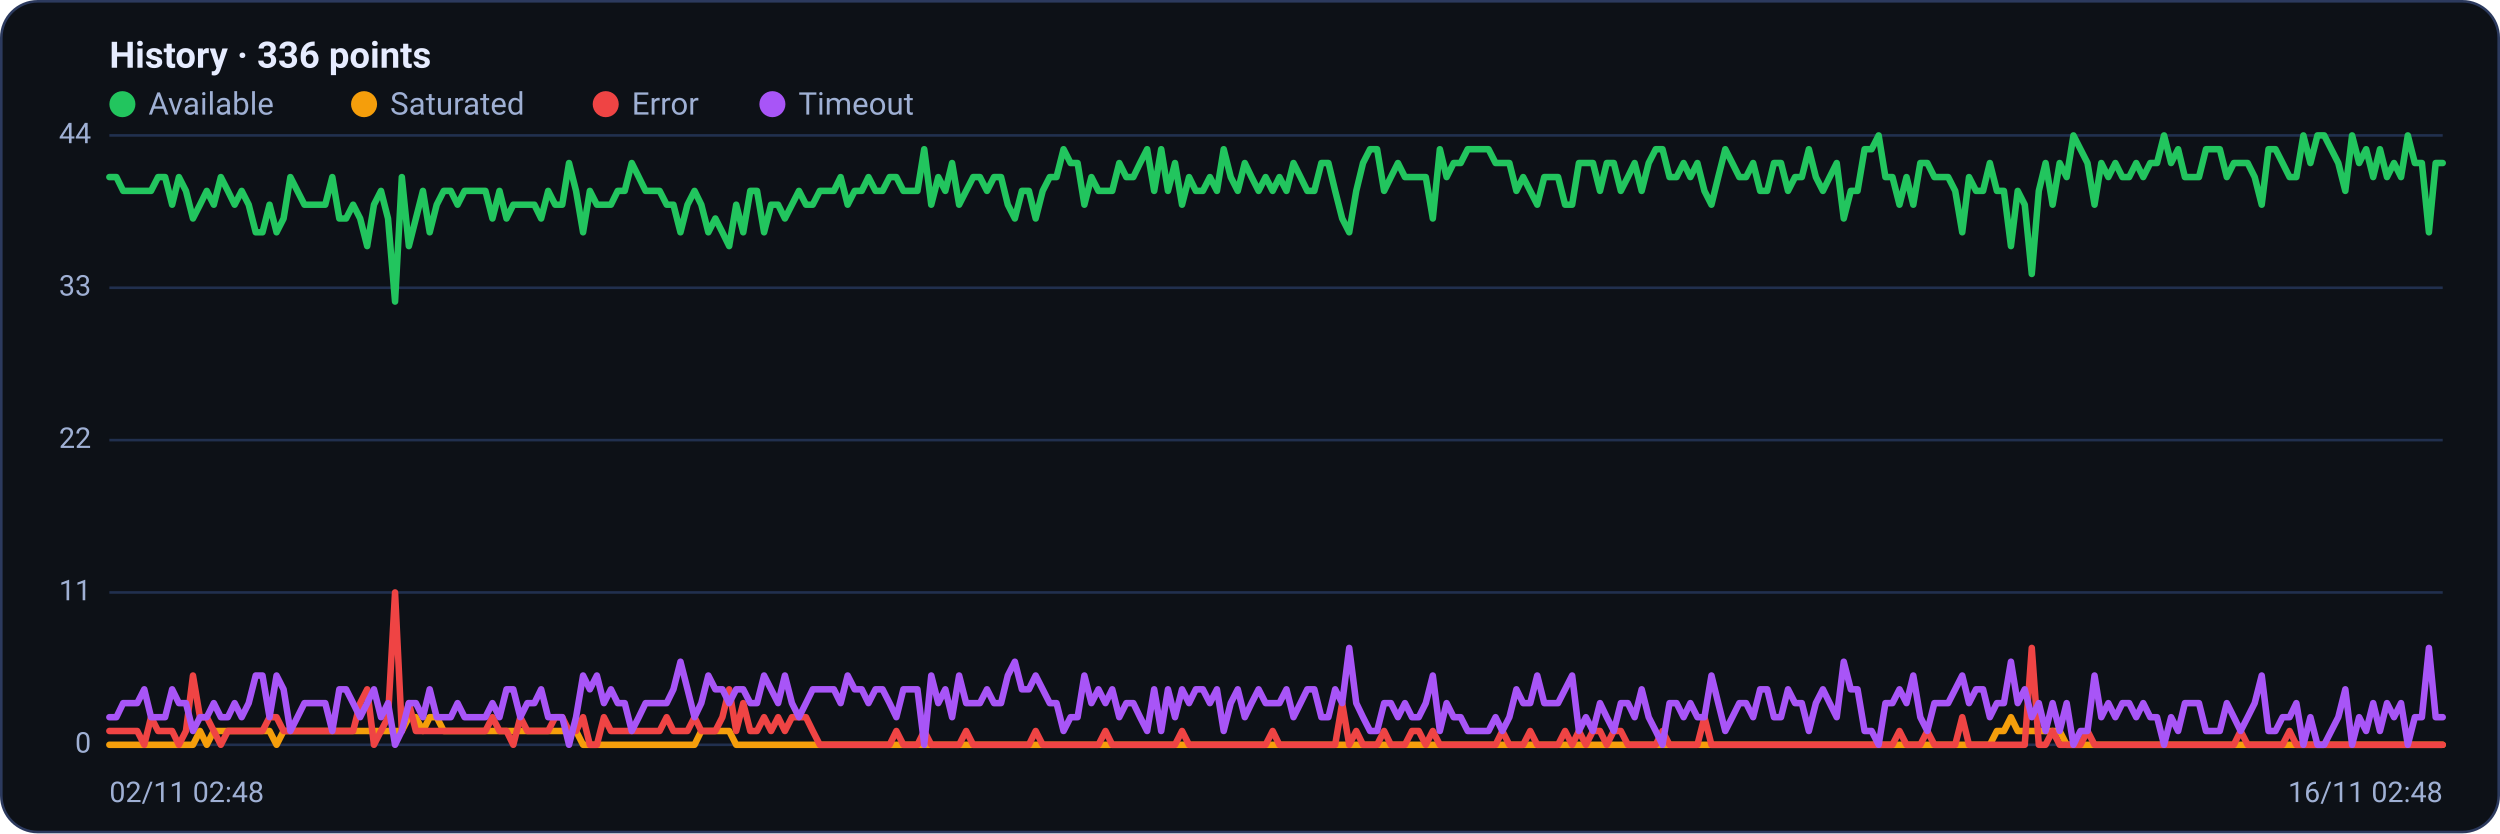
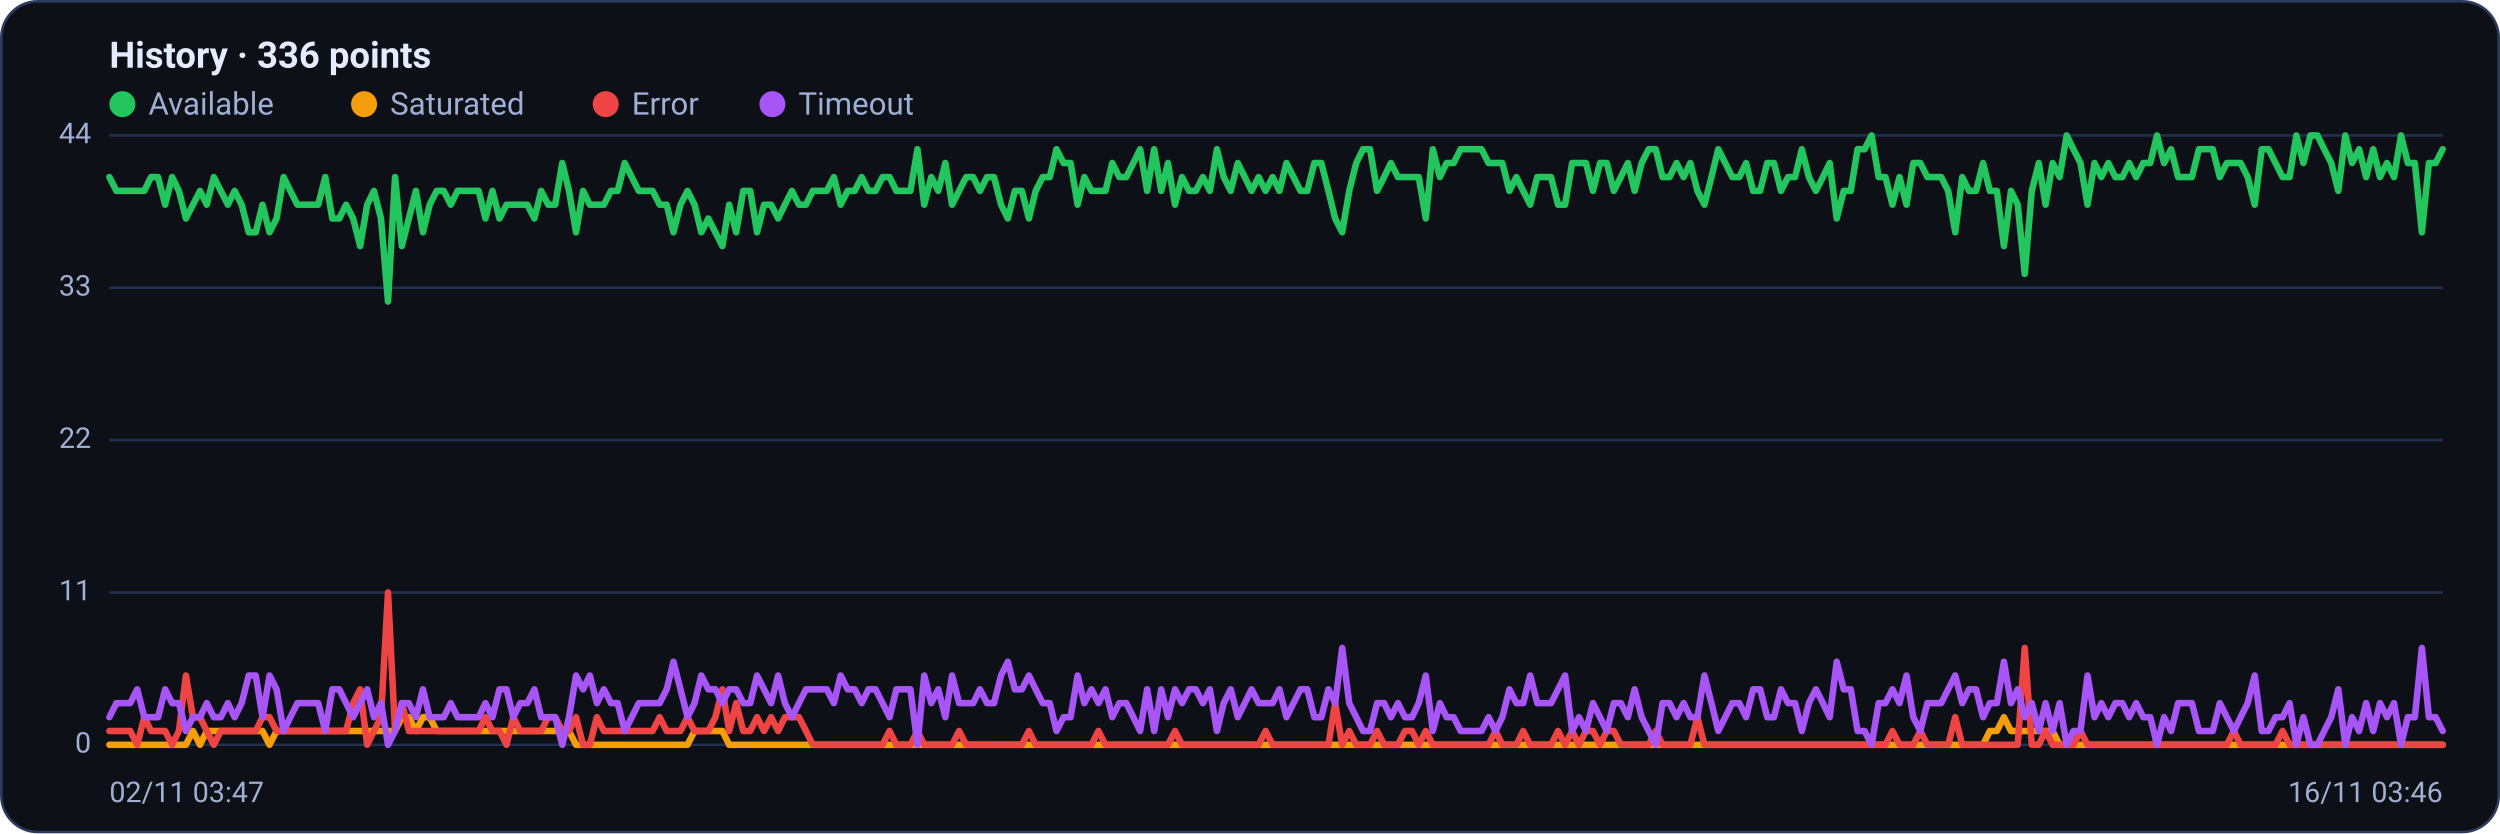
<svg xmlns="http://www.w3.org/2000/svg" viewBox="0 0 960 320" width="960" height="320" font-family="Segoe UI, system-ui, -apple-system, Roboto, Helvetica, Arial, sans-serif" role="img" aria-label="Availability history per region">
  <rect x="0.5" y="0.5" width="959" height="319" rx="14" fill="#0d1117" stroke="#2c3a5e" />
  <text x="42" y="26" font-size="14" font-weight="600" fill="#e6ecff">History · 336 points</text>
  <circle cx="47" cy="40" r="5" fill="#22c55e" />
  <text x="57" y="44" font-size="12" fill="#9fb0d4">Available</text>
  <circle cx="139.8" cy="40" r="5" fill="#f59e0b" />
  <text x="149.8" y="44" font-size="12" fill="#9fb0d4">Saturated</text>
  <circle cx="232.6" cy="40" r="5" fill="#ef4444" />
  <text x="242.6" y="44" font-size="12" fill="#9fb0d4">Error</text>
  <circle cx="296.6" cy="40" r="5" fill="#a855f7" />
  <text x="306.6" y="44" font-size="12" fill="#9fb0d4">Timeout</text>
  <line x1="42" y1="286.0" x2="938" y2="286.0" stroke="#21304f" stroke-width="1" />
  <text x="35" y="289.0" text-anchor="end" font-size="11" fill="#9fb0d4">0</text>
  <line x1="42" y1="227.5" x2="938" y2="227.5" stroke="#21304f" stroke-width="1" />
  <text x="35" y="230.5" text-anchor="end" font-size="11" fill="#9fb0d4">11</text>
  <line x1="42" y1="169.0" x2="938" y2="169.0" stroke="#21304f" stroke-width="1" />
  <text x="35" y="172.0" text-anchor="end" font-size="11" fill="#9fb0d4">22</text>
  <line x1="42" y1="110.5" x2="938" y2="110.5" stroke="#21304f" stroke-width="1" />
  <text x="35" y="113.5" text-anchor="end" font-size="11" fill="#9fb0d4">33</text>
  <line x1="42" y1="52.0" x2="938" y2="52.0" stroke="#21304f" stroke-width="1" />
  <text x="35" y="55.0" text-anchor="end" font-size="11" fill="#9fb0d4">44</text>
-   <polyline fill="none" stroke="#22c55e" stroke-width="2.5" stroke-linejoin="round" stroke-linecap="round" points="42.0,68.0 44.7,68.0 47.3,73.3 50.0,73.3 52.7,73.3 55.4,73.3 58.0,73.3 60.7,68.0 63.4,68.0 66.1,78.6 68.7,68.0 71.4,73.3 74.1,83.9 76.8,78.6 79.4,73.3 82.1,78.6 84.8,68.0 87.5,73.3 90.1,78.6 92.8,73.3 95.5,78.6 98.2,89.2 100.8,89.2 103.5,78.6 106.2,89.2 108.9,83.9 111.5,68.0 114.2,73.3 116.9,78.6 119.6,78.6 122.2,78.6 124.9,78.6 127.6,68.0 130.3,83.9 132.9,83.9 135.6,78.6 138.3,83.9 141.0,94.5 143.6,78.6 146.3,73.3 149.0,83.9 151.7,115.8 154.3,68.0 157.0,94.5 159.7,83.9 162.4,73.3 165.0,89.2 167.7,78.6 170.4,73.3 173.1,73.3 175.7,78.6 178.4,73.3 181.1,73.3 183.8,73.3 186.4,73.3 189.1,83.9 191.8,73.3 194.5,83.9 197.1,78.6 199.8,78.6 202.5,78.6 205.2,78.6 207.8,83.9 210.5,73.3 213.2,78.6 215.9,78.6 218.5,62.6 221.2,73.3 223.9,89.2 226.5,73.3 229.2,78.6 231.9,78.6 234.6,78.6 237.2,73.3 239.9,73.3 242.6,62.6 245.3,68.0 247.9,73.3 250.6,73.3 253.3,73.3 256.0,78.6 258.6,78.6 261.3,89.2 264.0,78.6 266.7,73.3 269.3,78.6 272.0,89.2 274.7,83.9 277.4,89.2 280.0,94.5 282.7,78.6 285.4,89.2 288.1,73.3 290.7,73.3 293.4,89.2 296.1,78.6 298.8,78.6 301.4,83.9 304.1,78.6 306.8,73.3 309.5,78.6 312.1,78.6 314.8,73.3 317.5,73.3 320.2,73.3 322.8,68.0 325.5,78.6 328.2,73.3 330.9,73.3 333.5,68.0 336.2,73.3 338.9,73.3 341.6,68.0 344.2,68.0 346.9,73.3 349.6,73.3 352.3,73.3 354.9,57.3 357.6,78.6 360.3,68.0 363.0,73.3 365.6,62.6 368.3,78.6 371.0,73.3 373.7,68.0 376.3,68.0 379.0,73.3 381.7,68.0 384.4,68.0 387.0,78.6 389.7,83.9 392.4,73.3 395.1,73.3 397.7,83.9 400.4,73.3 403.1,68.0 405.7,68.0 408.4,57.3 411.1,62.6 413.8,62.6 416.4,78.6 419.1,68.0 421.8,73.3 424.5,73.3 427.1,73.3 429.8,62.6 432.5,68.0 435.2,68.0 437.8,62.6 440.5,57.3 443.2,73.3 445.9,57.3 448.5,73.3 451.2,62.6 453.9,78.6 456.6,68.0 459.2,73.3 461.9,73.3 464.6,68.0 467.3,73.3 469.9,57.3 472.6,68.0 475.3,73.3 478.0,62.6 480.6,68.0 483.3,73.3 486.0,68.0 488.7,73.3 491.3,68.0 494.0,73.3 496.7,62.6 499.4,68.0 502.0,73.3 504.7,73.3 507.4,62.6 510.1,62.6 512.7,73.3 515.4,83.9 518.1,89.2 520.8,73.3 523.4,62.6 526.1,57.3 528.8,57.3 531.5,73.3 534.1,68.0 536.8,62.6 539.5,68.0 542.2,68.0 544.8,68.0 547.5,68.0 550.2,83.9 552.9,57.3 555.5,68.0 558.2,62.6 560.9,62.6 563.6,57.3 566.2,57.3 568.9,57.3 571.6,57.3 574.3,62.6 576.9,62.6 579.6,62.6 582.3,73.3 584.9,68.0 587.6,73.3 590.3,78.6 593.0,68.0 595.6,68.0 598.3,68.0 601.0,78.6 603.7,78.6 606.3,62.6 609.0,62.6 611.7,62.6 614.4,73.3 617.0,62.6 619.7,62.6 622.4,73.3 625.1,68.0 627.7,62.6 630.4,73.3 633.1,62.6 635.8,57.3 638.4,57.3 641.1,68.0 643.8,68.0 646.5,62.6 649.1,68.0 651.8,62.6 654.5,73.3 657.2,78.6 659.8,68.0 662.5,57.3 665.2,62.6 667.9,68.0 670.5,68.0 673.2,62.6 675.9,73.3 678.6,73.3 681.2,62.6 683.9,62.6 686.6,73.3 689.3,68.0 691.9,68.0 694.6,57.3 697.3,68.0 700.0,73.3 702.6,68.0 705.3,62.6 708.0,83.9 710.7,73.3 713.3,73.3 716.0,57.3 718.7,57.3 721.4,52.0 724.0,68.0 726.7,68.0 729.4,78.6 732.1,68.0 734.7,78.6 737.4,62.6 740.1,62.6 742.8,68.0 745.4,68.0 748.1,68.0 750.8,73.3 753.5,89.2 756.1,68.0 758.8,73.3 761.5,73.3 764.1,62.6 766.8,73.3 769.5,73.3 772.2,94.5 774.8,73.3 777.5,78.6 780.2,105.2 782.9,73.3 785.5,62.6 788.2,78.6 790.9,62.6 793.6,68.0 796.2,52.0 798.9,57.3 801.6,62.6 804.3,78.6 806.9,62.6 809.6,68.0 812.3,62.6 815.0,68.0 817.6,68.0 820.3,62.6 823.0,68.0 825.7,62.6 828.3,62.6 831.0,52.0 833.7,62.6 836.4,57.3 839.0,68.0 841.7,68.0 844.4,68.0 847.1,57.3 849.7,57.3 852.4,57.3 855.1,68.0 857.8,62.6 860.4,62.6 863.1,62.6 865.8,68.0 868.5,78.6 871.1,57.3 873.8,57.3 876.5,62.6 879.2,68.0 881.8,68.0 884.5,52.0 887.2,62.6 889.9,52.0 892.5,52.0 895.2,57.3 897.9,62.6 900.6,73.3 903.2,52.0 905.9,62.6 908.6,57.3 911.3,68.0 913.9,57.3 916.6,68.0 919.3,62.6 922.0,68.0 924.6,52.0 927.3,62.6 930.0,62.6 932.7,89.2 935.3,62.6 938.0,62.6" />
-   <polyline fill="none" stroke="#f59e0b" stroke-width="2.5" stroke-linejoin="round" stroke-linecap="round" points="42.0,286.0 44.7,286.0 47.3,286.0 50.0,286.0 52.7,286.0 55.4,286.0 58.0,286.0 60.7,286.0 63.4,286.0 66.1,286.0 68.7,286.0 71.4,286.0 74.1,286.0 76.8,280.7 79.4,286.0 82.1,280.7 84.8,280.7 87.5,280.7 90.1,280.7 92.8,280.7 95.5,280.7 98.2,280.7 100.8,280.7 103.5,280.7 106.2,286.0 108.9,280.7 111.5,280.7 114.2,280.7 116.9,280.7 119.6,280.7 122.2,280.7 124.9,280.7 127.6,280.7 130.3,280.7 132.9,280.7 135.6,280.7 138.3,280.7 141.0,280.7 143.6,280.7 146.3,280.7 149.0,280.7 151.7,280.7 154.3,280.7 157.0,275.4 159.7,275.4 162.4,280.7 165.0,275.4 167.7,275.4 170.4,280.7 173.1,280.7 175.7,280.7 178.4,280.7 181.1,280.7 183.8,280.7 186.4,280.7 189.1,280.7 191.8,280.7 194.5,280.7 197.1,280.7 199.8,280.7 202.5,280.7 205.2,280.7 207.8,280.7 210.5,280.7 213.2,280.7 215.9,280.7 218.5,280.7 221.2,280.7 223.9,286.0 226.5,286.0 229.2,286.0 231.9,286.0 234.6,286.0 237.2,286.0 239.9,286.0 242.6,286.0 245.3,286.0 247.9,286.0 250.6,286.0 253.3,286.0 256.0,286.0 258.6,286.0 261.3,286.0 264.0,286.0 266.7,286.0 269.3,280.7 272.0,280.7 274.7,280.7 277.4,280.7 280.0,280.7 282.7,286.0 285.4,286.0 288.1,286.0 290.7,286.0 293.4,286.0 296.1,286.0 298.8,286.0 301.4,286.0 304.1,286.0 306.8,286.0 309.5,286.0 312.1,286.0 314.8,286.0 317.5,286.0 320.2,286.0 322.8,286.0 325.5,286.0 328.2,286.0 330.9,286.0 333.5,286.0 336.2,286.0 338.9,286.0 341.6,286.0 344.2,286.0 346.9,286.0 349.6,286.0 352.3,286.0 354.9,286.0 357.6,286.0 360.3,286.0 363.0,286.0 365.6,286.0 368.3,286.0 371.0,286.0 373.7,286.0 376.3,286.0 379.0,286.0 381.7,286.0 384.4,286.0 387.0,286.0 389.7,286.0 392.4,286.0 395.1,286.0 397.7,286.0 400.4,286.0 403.1,286.0 405.7,286.0 408.4,286.0 411.1,286.0 413.8,286.0 416.4,286.0 419.1,286.0 421.8,286.0 424.5,286.0 427.1,286.0 429.8,286.0 432.5,286.0 435.2,286.0 437.8,286.0 440.5,286.0 443.2,286.0 445.9,286.0 448.5,286.0 451.2,286.0 453.9,286.0 456.6,286.0 459.2,286.0 461.9,286.0 464.6,286.0 467.3,286.0 469.9,286.0 472.6,286.0 475.3,286.0 478.0,286.0 480.6,286.0 483.3,286.0 486.0,286.0 488.7,286.0 491.3,286.0 494.0,286.0 496.7,286.0 499.4,286.0 502.0,286.0 504.7,286.0 507.4,286.0 510.1,286.0 512.7,286.0 515.4,286.0 518.1,286.0 520.8,286.0 523.4,286.0 526.1,286.0 528.8,286.0 531.5,286.0 534.1,286.0 536.8,286.0 539.5,286.0 542.2,286.0 544.8,286.0 547.5,286.0 550.2,286.0 552.9,286.0 555.5,286.0 558.2,286.0 560.9,286.0 563.6,286.0 566.2,286.0 568.9,286.0 571.6,286.0 574.3,286.0 576.9,286.0 579.6,286.0 582.3,286.0 584.9,286.0 587.6,286.0 590.3,286.0 593.0,286.0 595.6,286.0 598.3,286.0 601.0,286.0 603.7,286.0 606.3,286.0 609.0,286.0 611.7,286.0 614.4,286.0 617.0,286.0 619.7,286.0 622.4,286.0 625.1,286.0 627.7,286.0 630.4,286.0 633.1,286.0 635.8,286.0 638.4,286.0 641.1,286.0 643.8,286.0 646.5,286.0 649.1,286.0 651.8,286.0 654.5,286.0 657.2,286.0 659.8,286.0 662.5,286.0 665.2,286.0 667.9,286.0 670.5,286.0 673.2,286.0 675.9,286.0 678.6,286.0 681.2,286.0 683.9,286.0 686.6,286.0 689.3,286.0 691.9,286.0 694.6,286.0 697.3,286.0 700.0,286.0 702.6,286.0 705.3,286.0 708.0,286.0 710.7,286.0 713.3,286.0 716.0,286.0 718.7,286.0 721.4,286.0 724.0,286.0 726.7,286.0 729.4,286.0 732.1,286.0 734.7,286.0 737.4,286.0 740.1,286.0 742.8,286.0 745.4,286.0 748.1,286.0 750.8,286.0 753.5,286.0 756.1,286.0 758.8,286.0 761.5,286.0 764.1,286.0 766.8,280.7 769.5,280.7 772.2,275.4 774.8,280.7 777.5,280.7 780.2,280.7 782.9,280.7 785.5,280.7 788.2,280.7 790.9,280.7 793.6,286.0 796.2,286.0 798.9,286.0 801.6,286.0 804.3,286.0 806.9,286.0 809.6,286.0 812.3,286.0 815.0,286.0 817.6,286.0 820.3,286.0 823.0,286.0 825.7,286.0 828.3,286.0 831.0,286.0 833.7,286.0 836.4,286.0 839.0,286.0 841.7,286.0 844.4,286.0 847.1,286.0 849.7,286.0 852.4,286.0 855.1,286.0 857.8,286.0 860.4,286.0 863.1,286.0 865.8,286.0 868.5,286.0 871.1,286.0 873.8,286.0 876.5,286.0 879.2,286.0 881.8,286.0 884.5,286.0 887.2,286.0 889.9,286.0 892.5,286.0 895.2,286.0 897.9,286.0 900.6,286.0 903.2,286.0 905.9,286.0 908.6,286.0 911.3,286.0 913.9,286.0 916.6,286.0 919.3,286.0 922.0,286.0 924.6,286.0 927.3,286.0 930.0,286.0 932.7,286.0 935.3,286.0 938.0,286.0" />
-   <polyline fill="none" stroke="#ef4444" stroke-width="2.5" stroke-linejoin="round" stroke-linecap="round" points="42.0,280.7 44.7,280.7 47.3,280.7 50.0,280.7 52.7,280.7 55.4,286.0 58.0,275.4 60.7,280.7 63.4,280.7 66.1,280.7 68.7,286.0 71.4,280.7 74.1,259.4 76.8,275.4 79.4,275.4 82.1,280.7 84.8,286.0 87.5,280.7 90.1,280.7 92.8,280.7 95.5,280.7 98.2,280.7 100.8,280.7 103.5,275.4 106.2,275.4 108.9,280.7 111.5,280.7 114.2,280.7 116.9,280.7 119.6,280.7 122.2,280.7 124.9,280.7 127.6,280.7 130.3,280.7 132.9,280.7 135.6,280.7 138.3,270.0 141.0,264.7 143.6,286.0 146.3,280.7 149.0,275.4 151.7,227.5 154.3,280.7 157.0,270.0 159.7,280.7 162.4,280.7 165.0,280.7 167.7,280.7 170.4,280.7 173.1,280.7 175.7,280.7 178.4,280.7 181.1,280.7 183.8,280.7 186.4,280.7 189.1,275.4 191.8,280.7 194.5,280.7 197.1,286.0 199.8,275.4 202.5,280.7 205.2,280.7 207.8,280.7 210.5,280.7 213.2,275.4 215.9,275.4 218.5,280.7 221.2,280.7 223.9,275.4 226.5,286.0 229.2,286.0 231.9,275.4 234.6,280.7 237.2,280.7 239.9,280.7 242.6,280.7 245.3,280.7 247.9,280.7 250.6,280.7 253.3,280.7 256.0,275.4 258.6,280.7 261.3,280.7 264.0,280.7 266.7,275.4 269.3,280.7 272.0,280.7 274.7,280.7 277.4,275.4 280.0,264.7 282.7,280.7 285.4,270.0 288.1,280.7 290.7,280.7 293.4,275.4 296.1,280.7 298.8,275.4 301.4,280.7 304.1,275.4 306.8,275.4 309.5,275.4 312.1,280.7 314.8,286.0 317.5,286.0 320.2,286.0 322.8,286.0 325.5,286.0 328.2,286.0 330.9,286.0 333.5,286.0 336.2,286.0 338.9,286.0 341.6,286.0 344.2,280.7 346.9,286.0 349.6,286.0 352.3,286.0 354.9,280.7 357.6,286.0 360.3,286.0 363.0,286.0 365.6,286.0 368.3,286.0 371.0,280.7 373.7,286.0 376.3,286.0 379.0,286.0 381.7,286.0 384.4,286.0 387.0,286.0 389.7,286.0 392.4,286.0 395.1,286.0 397.7,280.7 400.4,286.0 403.1,286.0 405.7,286.0 408.4,286.0 411.1,286.0 413.8,286.0 416.4,286.0 419.1,286.0 421.8,286.0 424.5,280.7 427.1,286.0 429.8,286.0 432.5,286.0 435.2,286.0 437.8,286.0 440.5,286.0 443.2,286.0 445.9,286.0 448.5,286.0 451.2,286.0 453.9,280.7 456.6,286.0 459.2,286.0 461.9,286.0 464.6,286.0 467.3,286.0 469.9,286.0 472.6,286.0 475.3,286.0 478.0,286.0 480.6,286.0 483.3,286.0 486.0,286.0 488.7,280.7 491.3,286.0 494.0,286.0 496.7,286.0 499.4,286.0 502.0,286.0 504.7,286.0 507.4,286.0 510.1,286.0 512.7,286.0 515.4,270.0 518.1,286.0 520.8,280.7 523.4,286.0 526.1,286.0 528.8,286.0 531.5,280.7 534.1,286.0 536.8,286.0 539.5,286.0 542.2,280.7 544.8,280.7 547.5,286.0 550.2,280.7 552.9,286.0 555.5,286.0 558.2,286.0 560.9,286.0 563.6,286.0 566.2,286.0 568.9,286.0 571.6,286.0 574.3,286.0 576.9,280.7 579.6,286.0 582.3,286.0 584.9,286.0 587.6,280.7 590.3,286.0 593.0,286.0 595.6,286.0 598.3,286.0 601.0,280.7 603.7,286.0 606.3,280.7 609.0,286.0 611.7,280.7 614.4,280.7 617.0,286.0 619.7,280.7 622.4,280.7 625.1,286.0 627.7,286.0 630.4,286.0 633.1,286.0 635.8,286.0 638.4,280.7 641.1,286.0 643.8,286.0 646.5,286.0 649.1,286.0 651.8,286.0 654.5,275.4 657.2,286.0 659.8,286.0 662.5,286.0 665.2,286.0 667.9,286.0 670.5,286.0 673.2,286.0 675.9,286.0 678.6,286.0 681.2,286.0 683.9,286.0 686.6,286.0 689.3,286.0 691.9,286.0 694.6,286.0 697.3,286.0 700.0,286.0 702.6,286.0 705.3,286.0 708.0,286.0 710.7,286.0 713.3,286.0 716.0,286.0 718.7,286.0 721.4,286.0 724.0,286.0 726.7,286.0 729.4,280.7 732.1,286.0 734.7,286.0 737.4,286.0 740.1,280.7 742.8,286.0 745.4,286.0 748.1,286.0 750.8,286.0 753.5,275.4 756.1,286.0 758.8,286.0 761.5,286.0 764.1,286.0 766.8,286.0 769.5,286.0 772.2,286.0 774.8,286.0 777.5,286.0 780.2,248.8 782.9,286.0 785.5,286.0 788.2,280.7 790.9,286.0 793.6,286.0 796.2,286.0 798.9,286.0 801.6,280.7 804.3,286.0 806.9,286.0 809.6,286.0 812.3,286.0 815.0,286.0 817.6,286.0 820.3,286.0 823.0,286.0 825.7,286.0 828.3,286.0 831.0,286.0 833.7,286.0 836.4,286.0 839.0,286.0 841.7,286.0 844.4,286.0 847.1,286.0 849.7,286.0 852.4,286.0 855.1,286.0 857.8,286.0 860.4,280.7 863.1,286.0 865.8,286.0 868.5,286.0 871.1,286.0 873.8,286.0 876.5,286.0 879.2,280.7 881.8,286.0 884.5,286.0 887.2,286.0 889.9,286.0 892.5,286.0 895.2,286.0 897.9,286.0 900.6,286.0 903.2,286.0 905.9,286.0 908.6,286.0 911.3,286.0 913.9,286.0 916.6,286.0 919.3,286.0 922.0,286.0 924.6,286.0 927.3,286.0 930.0,286.0 932.7,286.0 935.3,286.0 938.0,286.0" />
-   <polyline fill="none" stroke="#a855f7" stroke-width="2.5" stroke-linejoin="round" stroke-linecap="round" points="42.0,275.4 44.7,275.4 47.3,270.0 50.0,270.0 52.7,270.0 55.4,264.7 58.0,275.4 60.7,275.4 63.4,275.4 66.1,264.7 68.7,270.0 71.4,270.0 74.1,280.7 76.8,275.4 79.4,275.4 82.1,270.0 84.8,275.4 87.5,275.4 90.1,270.0 92.8,275.4 95.5,270.0 98.2,259.4 100.8,259.4 103.5,275.4 106.2,259.4 108.9,264.7 111.5,280.7 114.2,275.4 116.9,270.0 119.6,270.0 122.2,270.0 124.9,270.0 127.6,280.7 130.3,264.7 132.9,264.7 135.6,270.0 138.3,275.4 141.0,270.0 143.6,264.7 146.3,275.4 149.0,270.0 151.7,286.0 154.3,280.7 157.0,270.0 159.7,270.0 162.4,275.4 165.0,264.7 167.7,275.4 170.4,275.4 173.1,275.4 175.7,270.0 178.4,275.4 181.1,275.4 183.8,275.4 186.4,275.4 189.1,270.0 191.8,275.4 194.5,264.7 197.1,264.7 199.8,275.4 202.5,270.0 205.2,270.0 207.8,264.7 210.5,275.4 213.2,275.4 215.9,275.4 218.5,286.0 221.2,275.4 223.9,259.4 226.5,264.7 229.2,259.4 231.9,270.0 234.6,264.7 237.2,270.0 239.9,270.0 242.6,280.7 245.3,275.4 247.9,270.0 250.6,270.0 253.3,270.0 256.0,270.0 258.6,264.7 261.3,254.1 264.0,264.7 266.7,275.4 269.3,270.0 272.0,259.4 274.7,264.7 277.4,264.7 280.0,270.0 282.7,264.7 285.4,264.7 288.1,270.0 290.7,270.0 293.4,259.4 296.1,264.7 298.8,270.0 301.4,259.4 304.1,270.0 306.8,275.4 309.5,270.0 312.1,264.7 314.8,264.7 317.5,264.7 320.2,264.7 322.8,270.0 325.5,259.4 328.2,264.7 330.9,264.7 333.5,270.0 336.2,264.7 338.9,264.7 341.6,270.0 344.2,275.4 346.9,264.7 349.6,264.7 352.3,264.7 354.9,286.0 357.6,259.4 360.3,270.0 363.0,264.7 365.6,275.4 368.3,259.4 371.0,270.0 373.7,270.0 376.3,270.0 379.0,264.7 381.7,270.0 384.4,270.0 387.0,259.4 389.7,254.1 392.4,264.7 395.1,264.7 397.7,259.4 400.4,264.7 403.1,270.0 405.7,270.0 408.4,280.7 411.1,275.4 413.8,275.4 416.4,259.4 419.1,270.0 421.8,264.7 424.5,270.0 427.1,264.7 429.8,275.4 432.5,270.0 435.2,270.0 437.8,275.4 440.5,280.7 443.2,264.7 445.9,280.7 448.5,264.7 451.2,275.4 453.9,264.7 456.6,270.0 459.2,264.7 461.9,264.7 464.6,270.0 467.3,264.7 469.9,280.7 472.6,270.0 475.3,264.7 478.0,275.4 480.6,270.0 483.3,264.7 486.0,270.0 488.7,270.0 491.3,270.0 494.0,264.7 496.7,275.4 499.4,270.0 502.0,264.7 504.7,264.7 507.4,275.4 510.1,275.4 512.7,264.7 515.4,270.0 518.1,248.8 520.8,270.0 523.4,275.4 526.1,280.7 528.8,280.7 531.5,270.0 534.1,270.0 536.8,275.4 539.5,270.0 542.2,275.4 544.8,275.4 547.5,270.0 550.2,259.4 552.9,280.7 555.5,270.0 558.2,275.4 560.9,275.4 563.6,280.7 566.2,280.7 568.9,280.7 571.6,280.7 574.3,275.4 576.9,280.7 579.6,275.4 582.3,264.7 584.9,270.0 587.6,270.0 590.3,259.4 593.0,270.0 595.6,270.0 598.3,270.0 601.0,264.7 603.7,259.4 606.3,280.7 609.0,275.4 611.7,280.7 614.4,270.0 617.0,275.4 619.7,280.7 622.4,270.0 625.1,270.0 627.7,275.4 630.4,264.7 633.1,275.4 635.8,280.7 638.4,286.0 641.1,270.0 643.8,270.0 646.5,275.4 649.1,270.0 651.8,275.4 654.5,275.4 657.2,259.4 659.8,270.0 662.5,280.7 665.2,275.4 667.9,270.0 670.5,270.0 673.2,275.4 675.9,264.7 678.6,264.7 681.2,275.4 683.9,275.4 686.6,264.7 689.3,270.0 691.9,270.0 694.6,280.7 697.3,270.0 700.0,264.7 702.6,270.0 705.3,275.4 708.0,254.1 710.7,264.7 713.3,264.7 716.0,280.7 718.7,280.7 721.4,286.0 724.0,270.0 726.7,270.0 729.4,264.7 732.1,270.0 734.7,259.4 737.4,275.4 740.1,280.7 742.8,270.0 745.4,270.0 748.1,270.0 750.8,264.7 753.5,259.4 756.1,270.0 758.8,264.7 761.5,264.7 764.1,275.4 766.8,270.0 769.5,270.0 772.2,254.1 774.8,270.0 777.5,264.7 780.2,275.4 782.9,270.0 785.5,280.7 788.2,270.0 790.9,280.7 793.6,270.0 796.2,286.0 798.9,280.7 801.6,280.7 804.3,259.4 806.9,275.4 809.6,270.0 812.3,275.4 815.0,270.0 817.6,270.0 820.3,275.4 823.0,270.0 825.7,275.4 828.3,275.4 831.0,286.0 833.7,275.4 836.4,280.7 839.0,270.0 841.7,270.0 844.4,270.0 847.1,280.7 849.7,280.7 852.4,280.7 855.1,270.0 857.8,275.4 860.4,280.7 863.1,275.4 865.8,270.0 868.5,259.4 871.1,280.7 873.8,280.7 876.5,275.4 879.2,275.4 881.8,270.0 884.5,286.0 887.2,275.4 889.9,286.0 892.5,286.0 895.2,280.7 897.9,275.4 900.6,264.7 903.2,286.0 905.9,275.4 908.6,280.7 911.3,270.0 913.9,280.7 916.6,270.0 919.3,275.4 922.0,270.0 924.6,286.0 927.3,275.4 930.0,275.4 932.7,248.8 935.3,275.4 938.0,275.4" />
-   <text x="42" y="308" font-size="11" fill="#9fb0d4">02/11 02:48</text>
-   <text x="938" y="308" text-anchor="end" font-size="11" fill="#9fb0d4">16/11 02:48</text>
+   <polyline fill="none" stroke="#22c55e" stroke-width="2.5" stroke-linejoin="round" stroke-linecap="round" points="42.0,68.0 44.7,73.3 47.3,73.3 50.0,73.3 52.7,73.3 55.4,73.3 58.0,68.0 60.7,68.0 63.4,78.6 66.1,68.0 68.7,73.3 71.4,83.9 74.1,78.6 76.8,73.3 79.4,78.6 82.1,68.0 84.8,73.3 87.5,78.6 90.1,73.3 92.8,78.6 95.5,89.2 98.2,89.2 100.8,78.6 103.5,89.2 106.2,83.9 108.9,68.0 111.5,73.3 114.2,78.6 116.9,78.6 119.6,78.6 122.2,78.6 124.9,68.0 127.6,83.9 130.3,83.9 132.9,78.6 135.6,83.9 138.3,94.5 141.0,78.6 143.6,73.3 146.3,83.9 149.0,115.8 151.7,68.0 154.3,94.5 157.0,83.9 159.7,73.3 162.4,89.2 165.0,78.6 167.7,73.3 170.4,73.3 173.1,78.6 175.7,73.3 178.4,73.3 181.1,73.3 183.8,73.3 186.4,83.9 189.1,73.3 191.8,83.9 194.5,78.6 197.1,78.6 199.8,78.6 202.5,78.6 205.2,83.9 207.8,73.3 210.5,78.6 213.2,78.6 215.9,62.6 218.5,73.3 221.2,89.2 223.9,73.3 226.5,78.6 229.2,78.6 231.9,78.6 234.6,73.3 237.2,73.3 239.9,62.6 242.6,68.0 245.3,73.3 247.9,73.3 250.6,73.3 253.3,78.6 256.0,78.6 258.6,89.2 261.3,78.6 264.0,73.3 266.7,78.6 269.3,89.2 272.0,83.9 274.7,89.2 277.4,94.5 280.0,78.6 282.7,89.2 285.4,73.3 288.1,73.3 290.7,89.2 293.4,78.6 296.1,78.6 298.8,83.9 301.4,78.6 304.1,73.3 306.8,78.6 309.5,78.6 312.1,73.3 314.8,73.3 317.5,73.3 320.2,68.0 322.8,78.6 325.5,73.3 328.2,73.3 330.9,68.0 333.5,73.3 336.2,73.3 338.9,68.0 341.6,68.0 344.2,73.3 346.9,73.3 349.6,73.3 352.3,57.3 354.9,78.6 357.6,68.0 360.3,73.3 363.0,62.6 365.6,78.6 368.3,73.3 371.0,68.0 373.7,68.0 376.3,73.3 379.0,68.0 381.7,68.0 384.4,78.6 387.0,83.9 389.7,73.3 392.4,73.3 395.1,83.9 397.7,73.3 400.4,68.0 403.1,68.0 405.7,57.3 408.4,62.6 411.1,62.6 413.8,78.6 416.4,68.0 419.1,73.3 421.8,73.3 424.5,73.3 427.1,62.6 429.8,68.0 432.5,68.0 435.2,62.6 437.8,57.3 440.5,73.3 443.2,57.3 445.9,73.3 448.5,62.6 451.2,78.6 453.9,68.0 456.6,73.3 459.2,73.3 461.9,68.0 464.6,73.3 467.3,57.3 469.9,68.0 472.6,73.3 475.3,62.6 478.0,68.0 480.6,73.3 483.3,68.0 486.0,73.3 488.7,68.0 491.3,73.3 494.0,62.6 496.7,68.0 499.4,73.3 502.0,73.3 504.7,62.6 507.4,62.6 510.1,73.3 512.7,83.9 515.4,89.2 518.1,73.3 520.8,62.6 523.4,57.3 526.1,57.3 528.8,73.3 531.5,68.0 534.1,62.6 536.8,68.0 539.5,68.0 542.2,68.0 544.8,68.0 547.5,83.9 550.2,57.3 552.9,68.0 555.5,62.6 558.2,62.6 560.9,57.3 563.6,57.3 566.2,57.3 568.9,57.3 571.6,62.6 574.3,62.6 576.9,62.6 579.6,73.3 582.3,68.0 584.9,73.3 587.6,78.6 590.3,68.0 593.0,68.0 595.6,68.0 598.3,78.6 601.0,78.6 603.7,62.6 606.3,62.6 609.0,62.6 611.7,73.3 614.4,62.6 617.0,62.6 619.7,73.3 622.4,68.0 625.1,62.6 627.7,73.3 630.4,62.6 633.1,57.3 635.8,57.3 638.4,68.0 641.1,68.0 643.8,62.6 646.5,68.0 649.1,62.6 651.8,73.3 654.5,78.6 657.2,68.0 659.8,57.3 662.5,62.6 665.2,68.0 667.9,68.0 670.5,62.6 673.2,73.3 675.9,73.3 678.6,62.6 681.2,62.6 683.9,73.3 686.6,68.0 689.3,68.0 691.9,57.3 694.6,68.0 697.3,73.3 700.0,68.0 702.6,62.6 705.3,83.9 708.0,73.3 710.7,73.3 713.3,57.3 716.0,57.3 718.7,52.0 721.4,68.0 724.0,68.0 726.7,78.6 729.4,68.0 732.1,78.6 734.7,62.6 737.4,62.6 740.1,68.0 742.8,68.0 745.4,68.0 748.1,73.3 750.8,89.2 753.5,68.0 756.1,73.3 758.8,73.3 761.5,62.6 764.1,73.3 766.8,73.3 769.5,94.5 772.2,73.3 774.8,78.6 777.5,105.2 780.2,73.3 782.9,62.6 785.5,78.6 788.2,62.6 790.9,68.0 793.6,52.0 796.2,57.3 798.9,62.6 801.6,78.6 804.3,62.6 806.9,68.0 809.6,62.6 812.3,68.0 815.0,68.0 817.6,62.6 820.3,68.0 823.0,62.6 825.7,62.6 828.3,52.0 831.0,62.6 833.7,57.3 836.4,68.0 839.0,68.0 841.7,68.0 844.4,57.3 847.1,57.3 849.7,57.3 852.4,68.0 855.1,62.6 857.8,62.6 860.4,62.6 863.1,68.0 865.8,78.6 868.5,57.3 871.1,57.3 873.8,62.6 876.5,68.0 879.2,68.0 881.8,52.0 884.5,62.6 887.2,52.0 889.9,52.0 892.5,57.3 895.2,62.6 897.9,73.3 900.6,52.0 903.2,62.6 905.9,57.3 908.6,68.0 911.3,57.3 913.9,68.0 916.6,62.6 919.3,68.0 922.0,52.0 924.6,62.6 927.3,62.6 930.0,89.2 932.7,62.6 935.3,62.6 938.0,57.3" />
+   <polyline fill="none" stroke="#f59e0b" stroke-width="2.5" stroke-linejoin="round" stroke-linecap="round" points="42.0,286.0 44.7,286.0 47.3,286.0 50.0,286.0 52.7,286.0 55.4,286.0 58.0,286.0 60.7,286.0 63.4,286.0 66.1,286.0 68.7,286.0 71.4,286.0 74.1,280.7 76.8,286.0 79.4,280.7 82.1,280.7 84.8,280.7 87.5,280.7 90.1,280.7 92.8,280.7 95.5,280.7 98.2,280.7 100.8,280.7 103.5,286.0 106.2,280.7 108.9,280.7 111.5,280.7 114.2,280.7 116.9,280.7 119.6,280.7 122.2,280.7 124.9,280.7 127.6,280.7 130.3,280.7 132.9,280.7 135.6,280.7 138.3,280.7 141.0,280.7 143.6,280.7 146.3,280.7 149.0,280.7 151.7,280.7 154.3,275.4 157.0,275.4 159.7,280.7 162.4,275.4 165.0,275.4 167.7,280.7 170.4,280.7 173.1,280.7 175.7,280.7 178.4,280.7 181.1,280.7 183.8,280.7 186.4,280.7 189.1,280.7 191.8,280.7 194.5,280.7 197.1,280.7 199.8,280.7 202.5,280.7 205.2,280.7 207.8,280.7 210.5,280.7 213.2,280.7 215.9,280.7 218.5,280.7 221.2,286.0 223.9,286.0 226.5,286.0 229.2,286.0 231.9,286.0 234.6,286.0 237.2,286.0 239.9,286.0 242.6,286.0 245.3,286.0 247.9,286.0 250.6,286.0 253.3,286.0 256.0,286.0 258.6,286.0 261.3,286.0 264.0,286.0 266.7,280.7 269.3,280.7 272.0,280.7 274.7,280.7 277.4,280.7 280.0,286.0 282.7,286.0 285.4,286.0 288.1,286.0 290.7,286.0 293.4,286.0 296.1,286.0 298.8,286.0 301.4,286.0 304.1,286.0 306.8,286.0 309.5,286.0 312.1,286.0 314.8,286.0 317.5,286.0 320.2,286.0 322.8,286.0 325.5,286.0 328.2,286.0 330.9,286.0 333.5,286.0 336.2,286.0 338.9,286.0 341.6,286.0 344.2,286.0 346.9,286.0 349.6,286.0 352.3,286.0 354.9,286.0 357.6,286.0 360.3,286.0 363.0,286.0 365.6,286.0 368.3,286.0 371.0,286.0 373.7,286.0 376.3,286.0 379.0,286.0 381.7,286.0 384.4,286.0 387.0,286.0 389.7,286.0 392.4,286.0 395.1,286.0 397.7,286.0 400.4,286.0 403.1,286.0 405.7,286.0 408.4,286.0 411.1,286.0 413.8,286.0 416.4,286.0 419.1,286.0 421.8,286.0 424.5,286.0 427.1,286.0 429.8,286.0 432.5,286.0 435.2,286.0 437.8,286.0 440.5,286.0 443.2,286.0 445.9,286.0 448.5,286.0 451.2,286.0 453.9,286.0 456.6,286.0 459.2,286.0 461.9,286.0 464.6,286.0 467.3,286.0 469.9,286.0 472.6,286.0 475.3,286.0 478.0,286.0 480.6,286.0 483.3,286.0 486.0,286.0 488.7,286.0 491.3,286.0 494.0,286.0 496.7,286.0 499.4,286.0 502.0,286.0 504.7,286.0 507.4,286.0 510.1,286.0 512.7,286.0 515.4,286.0 518.1,286.0 520.8,286.0 523.4,286.0 526.1,286.0 528.8,286.0 531.5,286.0 534.1,286.0 536.8,286.0 539.5,286.0 542.2,286.0 544.8,286.0 547.5,286.0 550.2,286.0 552.9,286.0 555.5,286.0 558.2,286.0 560.9,286.0 563.6,286.0 566.2,286.0 568.9,286.0 571.6,286.0 574.3,286.0 576.9,286.0 579.6,286.0 582.3,286.0 584.9,286.0 587.6,286.0 590.3,286.0 593.0,286.0 595.6,286.0 598.3,286.0 601.0,286.0 603.7,286.0 606.3,286.0 609.0,286.0 611.7,286.0 614.4,286.0 617.0,286.0 619.7,286.0 622.4,286.0 625.1,286.0 627.7,286.0 630.4,286.0 633.1,286.0 635.8,286.0 638.4,286.0 641.1,286.0 643.8,286.0 646.5,286.0 649.1,286.0 651.8,286.0 654.5,286.0 657.2,286.0 659.8,286.0 662.5,286.0 665.2,286.0 667.9,286.0 670.5,286.0 673.2,286.0 675.9,286.0 678.6,286.0 681.2,286.0 683.9,286.0 686.6,286.0 689.3,286.0 691.9,286.0 694.6,286.0 697.3,286.0 700.0,286.0 702.6,286.0 705.3,286.0 708.0,286.0 710.7,286.0 713.3,286.0 716.0,286.0 718.7,286.0 721.4,286.0 724.0,286.0 726.7,286.0 729.4,286.0 732.1,286.0 734.7,286.0 737.4,286.0 740.1,286.0 742.8,286.0 745.4,286.0 748.1,286.0 750.8,286.0 753.5,286.0 756.1,286.0 758.8,286.0 761.5,286.0 764.1,280.7 766.8,280.7 769.5,275.4 772.2,280.7 774.8,280.7 777.5,280.7 780.2,280.7 782.9,280.7 785.5,280.7 788.2,280.7 790.9,286.0 793.6,286.0 796.2,286.0 798.9,286.0 801.6,286.0 804.3,286.0 806.9,286.0 809.6,286.0 812.3,286.0 815.0,286.0 817.6,286.0 820.3,286.0 823.0,286.0 825.7,286.0 828.3,286.0 831.0,286.0 833.7,286.0 836.4,286.0 839.0,286.0 841.7,286.0 844.4,286.0 847.1,286.0 849.7,286.0 852.4,286.0 855.1,286.0 857.8,286.0 860.4,286.0 863.1,286.0 865.8,286.0 868.5,286.0 871.1,286.0 873.8,286.0 876.5,286.0 879.2,286.0 881.8,286.0 884.5,286.0 887.2,286.0 889.9,286.0 892.5,286.0 895.2,286.0 897.9,286.0 900.6,286.0 903.2,286.0 905.9,286.0 908.6,286.0 911.3,286.0 913.9,286.0 916.6,286.0 919.3,286.0 922.0,286.0 924.6,286.0 927.3,286.0 930.0,286.0 932.7,286.0 935.3,286.0 938.0,286.0" />
+   <polyline fill="none" stroke="#ef4444" stroke-width="2.5" stroke-linejoin="round" stroke-linecap="round" points="42.0,280.7 44.7,280.7 47.3,280.7 50.0,280.7 52.7,286.0 55.4,275.4 58.0,280.7 60.7,280.7 63.4,280.7 66.1,286.0 68.7,280.7 71.4,259.4 74.1,275.4 76.8,275.4 79.4,280.7 82.1,286.0 84.8,280.7 87.5,280.7 90.1,280.7 92.8,280.7 95.5,280.7 98.2,280.7 100.8,275.4 103.5,275.4 106.2,280.7 108.9,280.7 111.5,280.7 114.2,280.7 116.9,280.7 119.6,280.7 122.2,280.7 124.9,280.7 127.6,280.7 130.3,280.7 132.9,280.7 135.6,270.0 138.3,264.7 141.0,286.0 143.6,280.7 146.3,275.4 149.0,227.5 151.7,280.7 154.3,270.0 157.0,280.7 159.7,280.7 162.4,280.7 165.0,280.7 167.7,280.7 170.4,280.7 173.1,280.7 175.7,280.7 178.4,280.7 181.1,280.7 183.8,280.7 186.4,275.4 189.1,280.7 191.8,280.7 194.5,286.0 197.1,275.4 199.8,280.7 202.5,280.7 205.2,280.7 207.8,280.7 210.5,275.4 213.2,275.4 215.9,280.7 218.5,280.7 221.2,275.4 223.9,286.0 226.5,286.0 229.2,275.4 231.9,280.7 234.6,280.7 237.2,280.7 239.9,280.7 242.6,280.7 245.3,280.7 247.9,280.7 250.6,280.7 253.3,275.4 256.0,280.7 258.6,280.7 261.3,280.7 264.0,275.4 266.7,280.7 269.3,280.7 272.0,280.7 274.7,275.4 277.4,264.7 280.0,280.7 282.7,270.0 285.4,280.7 288.1,280.7 290.7,275.4 293.4,280.7 296.1,275.4 298.8,280.7 301.4,275.4 304.1,275.4 306.8,275.4 309.5,280.7 312.1,286.0 314.8,286.0 317.5,286.0 320.2,286.0 322.8,286.0 325.5,286.0 328.2,286.0 330.9,286.0 333.5,286.0 336.2,286.0 338.9,286.0 341.6,280.7 344.2,286.0 346.9,286.0 349.6,286.0 352.3,280.7 354.9,286.0 357.6,286.0 360.3,286.0 363.0,286.0 365.6,286.0 368.3,280.7 371.0,286.0 373.7,286.0 376.3,286.0 379.0,286.0 381.7,286.0 384.4,286.0 387.0,286.0 389.7,286.0 392.4,286.0 395.1,280.7 397.7,286.0 400.4,286.0 403.1,286.0 405.7,286.0 408.4,286.0 411.1,286.0 413.8,286.0 416.4,286.0 419.1,286.0 421.8,280.7 424.5,286.0 427.1,286.0 429.8,286.0 432.5,286.0 435.2,286.0 437.8,286.0 440.5,286.0 443.2,286.0 445.9,286.0 448.5,286.0 451.2,280.7 453.9,286.0 456.6,286.0 459.2,286.0 461.9,286.0 464.6,286.0 467.3,286.0 469.9,286.0 472.6,286.0 475.3,286.0 478.0,286.0 480.6,286.0 483.3,286.0 486.0,280.7 488.7,286.0 491.3,286.0 494.0,286.0 496.7,286.0 499.4,286.0 502.0,286.0 504.7,286.0 507.4,286.0 510.1,286.0 512.7,270.0 515.4,286.0 518.1,280.7 520.8,286.0 523.4,286.0 526.1,286.0 528.8,280.7 531.5,286.0 534.1,286.0 536.8,286.0 539.5,280.7 542.2,280.7 544.8,286.0 547.5,280.7 550.2,286.0 552.9,286.0 555.5,286.0 558.2,286.0 560.9,286.0 563.6,286.0 566.2,286.0 568.9,286.0 571.6,286.0 574.3,280.7 576.9,286.0 579.6,286.0 582.3,286.0 584.9,280.7 587.6,286.0 590.3,286.0 593.0,286.0 595.6,286.0 598.3,280.7 601.0,286.0 603.7,280.7 606.3,286.0 609.0,280.7 611.7,280.7 614.4,286.0 617.0,280.7 619.7,280.7 622.4,286.0 625.1,286.0 627.7,286.0 630.4,286.0 633.1,286.0 635.8,280.7 638.4,286.0 641.1,286.0 643.8,286.0 646.5,286.0 649.1,286.0 651.8,275.4 654.5,286.0 657.2,286.0 659.8,286.0 662.5,286.0 665.2,286.0 667.9,286.0 670.5,286.0 673.2,286.0 675.9,286.0 678.6,286.0 681.2,286.0 683.9,286.0 686.6,286.0 689.3,286.0 691.9,286.0 694.6,286.0 697.3,286.0 700.0,286.0 702.6,286.0 705.3,286.0 708.0,286.0 710.7,286.0 713.3,286.0 716.0,286.0 718.7,286.0 721.4,286.0 724.0,286.0 726.7,280.7 729.4,286.0 732.1,286.0 734.7,286.0 737.4,280.7 740.1,286.0 742.8,286.0 745.4,286.0 748.1,286.0 750.8,275.4 753.5,286.0 756.1,286.0 758.8,286.0 761.5,286.0 764.1,286.0 766.8,286.0 769.5,286.0 772.2,286.0 774.8,286.0 777.5,248.8 780.2,286.0 782.9,286.0 785.5,280.7 788.2,286.0 790.9,286.0 793.6,286.0 796.2,286.0 798.9,280.7 801.6,286.0 804.3,286.0 806.9,286.0 809.6,286.0 812.3,286.0 815.0,286.0 817.6,286.0 820.3,286.0 823.0,286.0 825.7,286.0 828.3,286.0 831.0,286.0 833.7,286.0 836.4,286.0 839.0,286.0 841.7,286.0 844.4,286.0 847.1,286.0 849.7,286.0 852.4,286.0 855.1,286.0 857.8,280.7 860.4,286.0 863.1,286.0 865.8,286.0 868.5,286.0 871.1,286.0 873.8,286.0 876.5,280.7 879.2,286.0 881.8,286.0 884.5,286.0 887.2,286.0 889.9,286.0 892.5,286.0 895.2,286.0 897.9,286.0 900.6,286.0 903.2,286.0 905.9,286.0 908.6,286.0 911.3,286.0 913.9,286.0 916.6,286.0 919.3,286.0 922.0,286.0 924.6,286.0 927.3,286.0 930.0,286.0 932.7,286.0 935.3,286.0 938.0,286.0" />
+   <polyline fill="none" stroke="#a855f7" stroke-width="2.5" stroke-linejoin="round" stroke-linecap="round" points="42.0,275.4 44.7,270.0 47.3,270.0 50.0,270.0 52.7,264.7 55.4,275.4 58.0,275.4 60.7,275.4 63.4,264.7 66.1,270.0 68.7,270.0 71.4,280.7 74.1,275.4 76.8,275.4 79.4,270.0 82.1,275.4 84.8,275.4 87.5,270.0 90.1,275.4 92.8,270.0 95.5,259.4 98.2,259.4 100.8,275.4 103.5,259.4 106.2,264.7 108.9,280.7 111.5,275.4 114.2,270.0 116.9,270.0 119.6,270.0 122.2,270.0 124.9,280.7 127.6,264.7 130.3,264.7 132.9,270.0 135.6,275.4 138.3,270.0 141.0,264.7 143.6,275.4 146.3,270.0 149.0,286.0 151.7,280.7 154.3,270.0 157.0,270.0 159.7,275.4 162.4,264.7 165.0,275.4 167.7,275.4 170.4,275.4 173.1,270.0 175.7,275.4 178.4,275.4 181.1,275.4 183.8,275.4 186.4,270.0 189.1,275.4 191.8,264.7 194.5,264.7 197.1,275.4 199.8,270.0 202.5,270.0 205.2,264.7 207.8,275.4 210.5,275.4 213.2,275.4 215.9,286.0 218.5,275.4 221.2,259.4 223.9,264.7 226.5,259.4 229.2,270.0 231.9,264.7 234.6,270.0 237.2,270.0 239.9,280.7 242.6,275.4 245.3,270.0 247.9,270.0 250.6,270.0 253.3,270.0 256.0,264.7 258.6,254.1 261.3,264.7 264.0,275.4 266.7,270.0 269.3,259.4 272.0,264.7 274.7,264.7 277.4,270.0 280.0,264.7 282.7,264.7 285.4,270.0 288.1,270.0 290.7,259.4 293.4,264.7 296.1,270.0 298.8,259.4 301.4,270.0 304.1,275.4 306.8,270.0 309.5,264.7 312.1,264.7 314.8,264.7 317.5,264.7 320.2,270.0 322.8,259.4 325.5,264.7 328.2,264.7 330.9,270.0 333.5,264.7 336.2,264.7 338.9,270.0 341.6,275.4 344.2,264.7 346.9,264.7 349.6,264.7 352.3,286.0 354.9,259.4 357.6,270.0 360.3,264.7 363.0,275.4 365.6,259.4 368.3,270.0 371.0,270.0 373.7,270.0 376.3,264.7 379.0,270.0 381.7,270.0 384.4,259.4 387.0,254.1 389.7,264.7 392.4,264.7 395.1,259.4 397.7,264.7 400.4,270.0 403.1,270.0 405.7,280.7 408.4,275.4 411.1,275.4 413.8,259.4 416.4,270.0 419.1,264.7 421.8,270.0 424.5,264.7 427.1,275.4 429.8,270.0 432.5,270.0 435.2,275.4 437.8,280.7 440.5,264.7 443.2,280.7 445.9,264.7 448.5,275.4 451.2,264.7 453.9,270.0 456.6,264.7 459.2,264.7 461.9,270.0 464.6,264.7 467.3,280.7 469.9,270.0 472.6,264.7 475.3,275.4 478.0,270.0 480.6,264.7 483.3,270.0 486.0,270.0 488.7,270.0 491.3,264.7 494.0,275.4 496.7,270.0 499.4,264.7 502.0,264.7 504.7,275.4 507.4,275.4 510.1,264.7 512.7,270.0 515.4,248.8 518.1,270.0 520.8,275.4 523.4,280.7 526.1,280.7 528.8,270.0 531.5,270.0 534.1,275.4 536.8,270.0 539.5,275.4 542.2,275.4 544.8,270.0 547.5,259.4 550.2,280.7 552.9,270.0 555.5,275.4 558.2,275.4 560.9,280.7 563.6,280.7 566.2,280.7 568.9,280.7 571.6,275.4 574.3,280.7 576.9,275.4 579.6,264.7 582.3,270.0 584.9,270.0 587.6,259.4 590.3,270.0 593.0,270.0 595.6,270.0 598.3,264.7 601.0,259.4 603.7,280.7 606.3,275.4 609.0,280.7 611.7,270.0 614.4,275.4 617.0,280.7 619.7,270.0 622.4,270.0 625.1,275.4 627.7,264.7 630.4,275.4 633.1,280.7 635.8,286.0 638.4,270.0 641.1,270.0 643.8,275.4 646.5,270.0 649.1,275.4 651.8,275.4 654.5,259.4 657.2,270.0 659.8,280.7 662.5,275.4 665.2,270.0 667.9,270.0 670.5,275.4 673.2,264.7 675.9,264.7 678.6,275.4 681.2,275.4 683.9,264.7 686.6,270.0 689.3,270.0 691.9,280.7 694.6,270.0 697.3,264.7 700.0,270.0 702.6,275.4 705.3,254.1 708.0,264.7 710.7,264.7 713.3,280.7 716.0,280.7 718.7,286.0 721.4,270.0 724.0,270.0 726.7,264.7 729.4,270.0 732.1,259.4 734.7,275.4 737.4,280.7 740.1,270.0 742.8,270.0 745.4,270.0 748.1,264.7 750.8,259.4 753.5,270.0 756.1,264.7 758.8,264.7 761.5,275.4 764.1,270.0 766.8,270.0 769.5,254.1 772.2,270.0 774.8,264.7 777.5,275.4 780.2,270.0 782.9,280.7 785.5,270.0 788.2,280.7 790.9,270.0 793.6,286.0 796.2,280.7 798.9,280.7 801.6,259.4 804.3,275.4 806.9,270.0 809.6,275.4 812.3,270.0 815.0,270.0 817.6,275.4 820.3,270.0 823.0,275.4 825.7,275.4 828.3,286.0 831.0,275.4 833.7,280.7 836.4,270.0 839.0,270.0 841.7,270.0 844.4,280.7 847.1,280.7 849.7,280.7 852.4,270.0 855.1,275.4 857.8,280.7 860.4,275.4 863.1,270.0 865.8,259.4 868.5,280.7 871.1,280.7 873.8,275.4 876.5,275.4 879.2,270.0 881.8,286.0 884.5,275.4 887.2,286.0 889.9,286.0 892.5,280.7 895.2,275.4 897.9,264.7 900.6,286.0 903.2,275.4 905.9,280.7 908.6,270.0 911.3,280.7 913.9,270.0 916.6,275.4 919.3,270.0 922.0,286.0 924.6,275.4 927.3,275.4 930.0,248.8 932.7,275.4 935.3,275.4 938.0,280.7" />
+   <text x="42" y="308" font-size="11" fill="#9fb0d4">02/11 03:47</text>
+   <text x="938" y="308" text-anchor="end" font-size="11" fill="#9fb0d4">16/11 03:46</text>
</svg>
